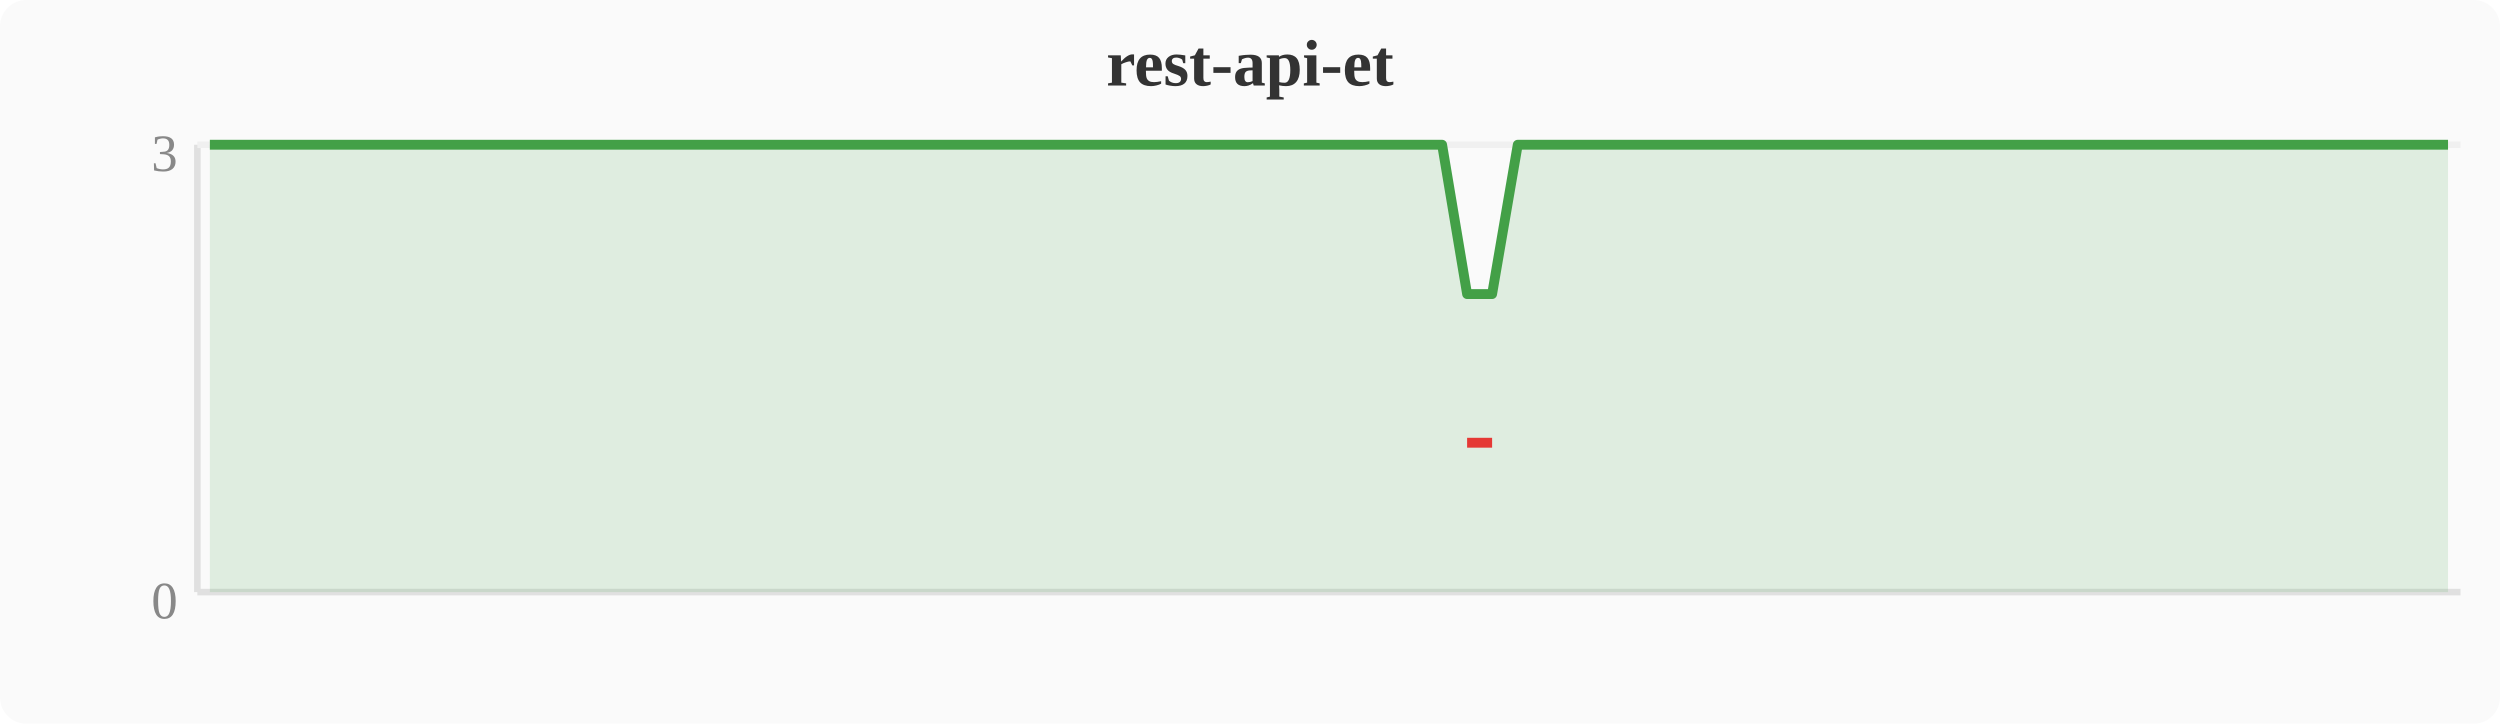
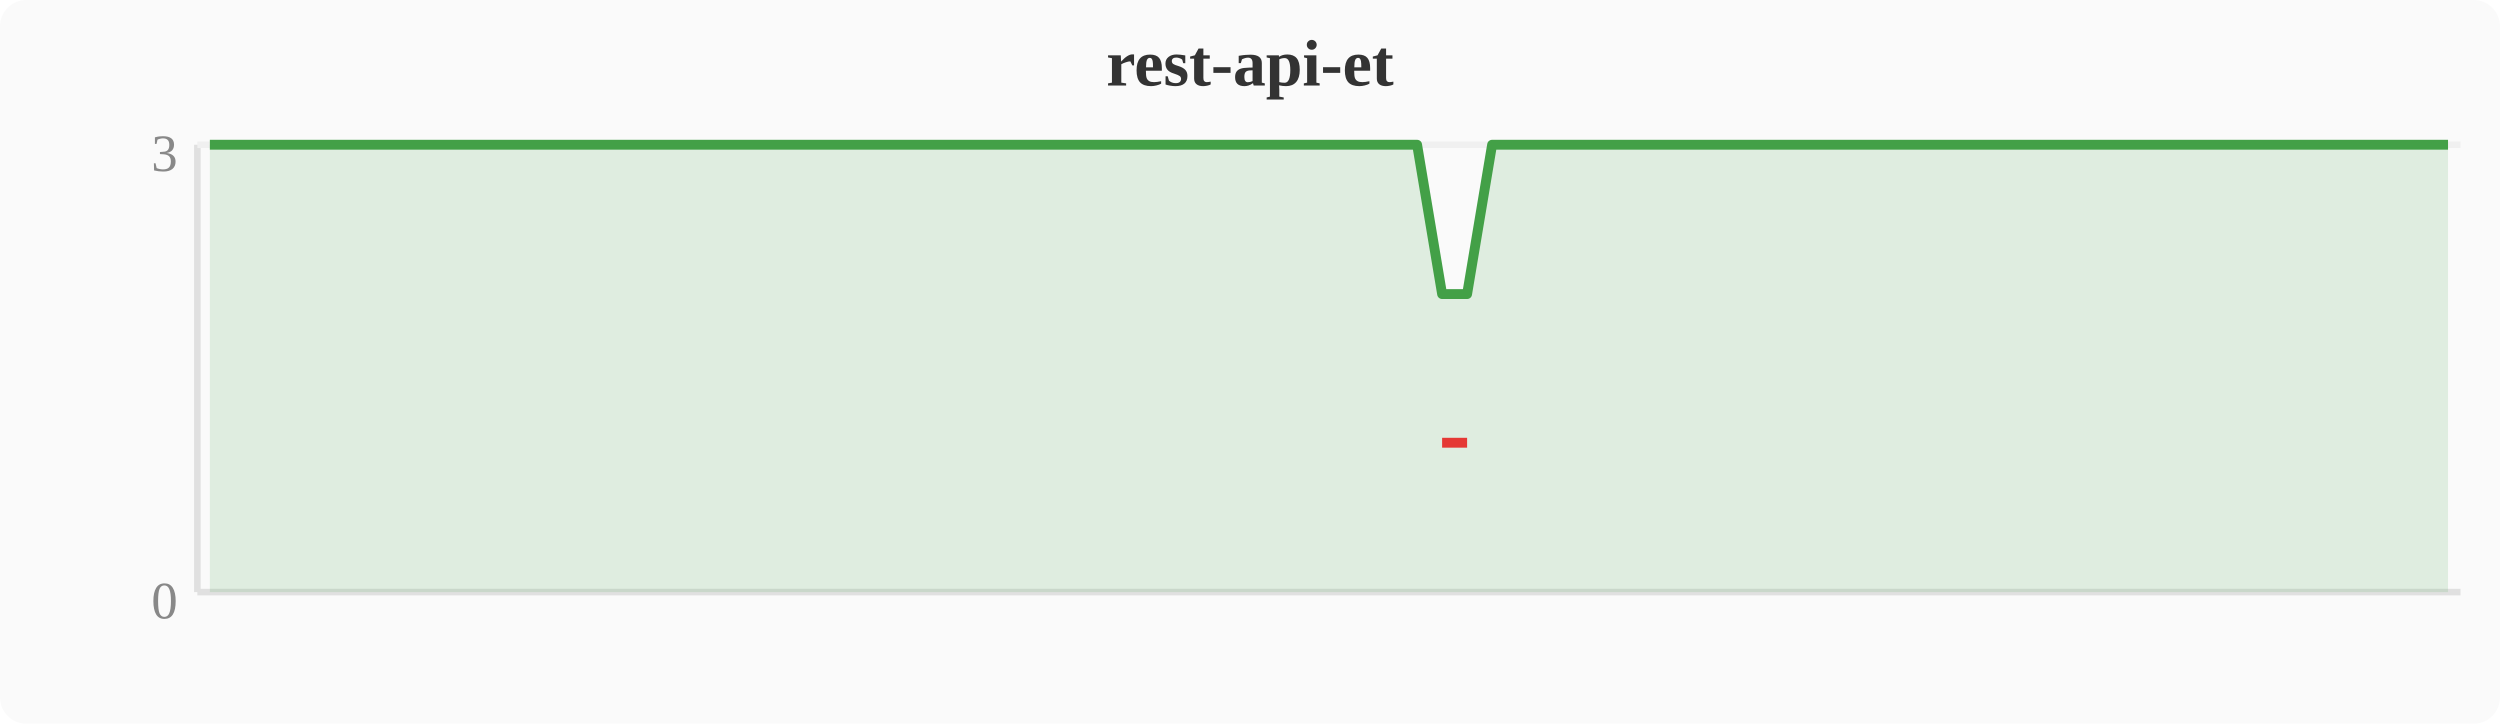
<svg xmlns="http://www.w3.org/2000/svg" width="380" height="110" viewBox="0 0 380 110">
  <rect width="380" height="110" fill="#fafafa" rx="4" />
  <text x="190" y="13" text-anchor="middle" font-size="10" font-weight="bold" fill="#333">rest-api-et</text>
  <line x1="30" y1="22" x2="30" y2="90" stroke="#e0e0e0" stroke-width="1" />
  <line x1="30" y1="90" x2="374" y2="90" stroke="#e0e0e0" stroke-width="1" />
  <line x1="30" y1="22" x2="374" y2="22" stroke="#f0f0f0" stroke-width="1" />
  <text x="27" y="94" text-anchor="end" font-size="8" fill="#888">0</text>
  <text x="27" y="26" text-anchor="end" font-size="8" fill="#888">3</text>
-   <polygon points="31.9,22.0 35.7,22.0 39.6,22.0 43.4,22.0 47.2,22.0 51.0,22.0 54.8,22.0 58.7,22.0 62.5,22.0 66.3,22.0 70.1,22.0 74.0,22.0 77.8,22.0 81.6,22.0 85.4,22.0 89.2,22.0 93.1,22.0 96.9,22.0 100.7,22.0 104.5,22.0 108.4,22.0 112.2,22.0 116.0,22.0 119.8,22.0 123.6,22.0 127.5,22.0 131.3,22.0 135.1,22.0 138.9,22.0 142.8,22.0 146.6,22.0 150.4,22.0 154.2,22.0 158.0,22.0 161.9,22.0 165.7,22.0 169.5,22.0 173.3,22.0 177.2,22.0 181.0,22.0 184.8,22.0 188.6,22.0 192.4,22.0 196.3,22.0 200.1,22.0 203.9,22.0 207.7,22.0 211.6,22.0 215.4,22.0 219.2,22.0 223.0,44.7 226.8,44.7 230.7,22.0 234.5,22.0 238.3,22.0 242.1,22.0 246.0,22.0 249.8,22.0 253.6,22.0 257.4,22.0 261.2,22.0 265.1,22.0 268.9,22.0 272.7,22.0 276.5,22.0 280.4,22.0 284.2,22.0 288.0,22.0 291.8,22.0 295.6,22.0 299.5,22.0 303.3,22.0 307.1,22.0 310.9,22.0 314.8,22.0 318.6,22.0 322.4,22.0 326.2,22.0 330.0,22.0 333.9,22.0 337.7,22.0 341.5,22.0 345.3,22.0 349.2,22.0 353.0,22.0 356.8,22.0 360.6,22.0 364.4,22.0 368.3,22.0 372.1,22.0 372.1,90 31.9,90" fill="#43a047" opacity="0.15" />
-   <polyline points="31.9,22.0 35.7,22.0 39.6,22.0 43.4,22.0 47.2,22.0 51.0,22.0 54.8,22.0 58.7,22.0 62.5,22.0 66.3,22.0 70.1,22.0 74.0,22.0 77.8,22.0 81.6,22.0 85.4,22.0 89.2,22.0 93.1,22.0 96.9,22.0 100.7,22.0 104.5,22.0 108.4,22.0 112.2,22.0 116.0,22.0 119.8,22.0 123.6,22.0 127.5,22.0 131.3,22.0 135.1,22.0 138.9,22.0 142.8,22.0 146.6,22.0 150.4,22.0 154.2,22.0 158.0,22.0 161.9,22.0 165.7,22.0 169.5,22.0 173.3,22.0 177.2,22.0 181.0,22.0 184.8,22.0 188.6,22.0 192.4,22.0 196.3,22.0 200.1,22.0 203.9,22.0 207.7,22.0 211.6,22.0 215.4,22.0 219.2,22.0 223.0,44.7 226.8,44.7 230.7,22.0 234.5,22.0 238.3,22.0 242.1,22.0 246.0,22.0 249.8,22.0 253.6,22.0 257.4,22.0 261.2,22.0 265.1,22.0 268.9,22.0 272.7,22.0 276.5,22.0 280.4,22.0 284.2,22.0 288.0,22.0 291.8,22.0 295.6,22.0 299.5,22.0 303.3,22.0 307.1,22.0 310.9,22.0 314.8,22.0 318.6,22.0 322.4,22.0 326.2,22.0 330.0,22.0 333.9,22.0 337.7,22.0 341.5,22.0 345.3,22.0 349.2,22.0 353.0,22.0 356.8,22.0 360.6,22.0 364.4,22.0 368.3,22.0 372.1,22.0" fill="none" stroke="#43a047" stroke-width="1.5" stroke-linejoin="round" />
-   <polyline points="223.0,67.3 226.8,67.3" fill="none" stroke="#e53935" stroke-width="1.5" stroke-linejoin="round" />
+   <polygon points="31.9,22.0 35.7,22.0 39.6,22.0 43.4,22.0 47.2,22.0 51.0,22.0 54.8,22.0 58.7,22.0 62.5,22.0 66.3,22.0 70.1,22.0 74.0,22.0 77.8,22.0 81.6,22.0 85.4,22.0 89.2,22.0 93.1,22.0 96.9,22.0 100.7,22.0 104.5,22.0 108.4,22.0 112.2,22.0 116.0,22.0 119.8,22.0 123.6,22.0 127.5,22.0 131.3,22.0 135.1,22.0 138.9,22.0 142.8,22.0 146.6,22.0 150.4,22.0 154.2,22.0 158.0,22.0 161.9,22.0 165.7,22.0 169.5,22.0 173.3,22.0 177.2,22.0 181.0,22.0 184.8,22.0 188.6,22.0 192.4,22.0 196.3,22.0 200.1,22.0 203.9,22.0 207.7,22.0 211.6,22.0 215.4,22.0 219.2,44.7 223.0,44.7 226.8,22.0 230.7,22.0 234.5,22.0 238.3,22.0 242.1,22.0 246.0,22.0 249.8,22.0 253.6,22.0 257.4,22.0 261.2,22.0 265.1,22.0 268.9,22.0 272.7,22.0 276.5,22.0 280.4,22.0 284.2,22.0 288.0,22.0 291.8,22.0 295.6,22.0 299.5,22.0 303.3,22.0 307.1,22.0 310.9,22.0 314.8,22.0 318.6,22.0 322.4,22.0 326.2,22.0 330.0,22.0 333.9,22.0 337.7,22.0 341.5,22.0 345.3,22.0 349.2,22.0 353.0,22.0 356.8,22.0 360.6,22.0 364.4,22.0 368.3,22.0 372.1,22.0 372.1,90 31.9,90" fill="#43a047" opacity="0.15" />
+   <polyline points="31.9,22.0 35.7,22.0 39.6,22.0 43.4,22.0 47.2,22.0 51.0,22.0 54.8,22.0 58.7,22.0 62.5,22.0 66.3,22.0 70.1,22.0 74.0,22.0 77.8,22.0 81.6,22.0 85.4,22.0 89.2,22.0 93.1,22.0 96.9,22.0 100.7,22.0 104.5,22.0 108.4,22.0 112.2,22.0 116.0,22.0 119.8,22.0 123.6,22.0 127.5,22.0 131.3,22.0 135.1,22.0 138.9,22.0 142.8,22.0 146.6,22.0 150.4,22.0 154.2,22.0 158.0,22.0 161.9,22.0 165.7,22.0 169.5,22.0 173.3,22.0 177.2,22.0 181.0,22.0 184.8,22.0 188.6,22.0 192.4,22.0 196.3,22.0 200.1,22.0 203.9,22.0 207.7,22.0 211.6,22.0 215.4,22.0 219.2,44.7 223.0,44.7 226.8,22.0 230.7,22.0 234.5,22.0 238.3,22.0 242.1,22.0 246.0,22.0 249.8,22.0 253.6,22.0 257.4,22.0 261.2,22.0 265.1,22.0 268.9,22.0 272.7,22.0 276.5,22.0 280.4,22.0 284.2,22.0 288.0,22.0 291.8,22.0 295.6,22.0 299.5,22.0 303.3,22.0 307.1,22.0 310.9,22.0 314.8,22.0 318.6,22.0 322.4,22.0 326.2,22.0 330.0,22.0 333.9,22.0 337.7,22.0 341.5,22.0 345.3,22.0 349.2,22.0 353.0,22.0 356.8,22.0 360.6,22.0 364.4,22.0 368.3,22.0 372.1,22.0" fill="none" stroke="#43a047" stroke-width="1.5" stroke-linejoin="round" />
+   <polyline points="219.2,67.3 223.0,67.3" fill="none" stroke="#e53935" stroke-width="1.5" stroke-linejoin="round" />
</svg>
